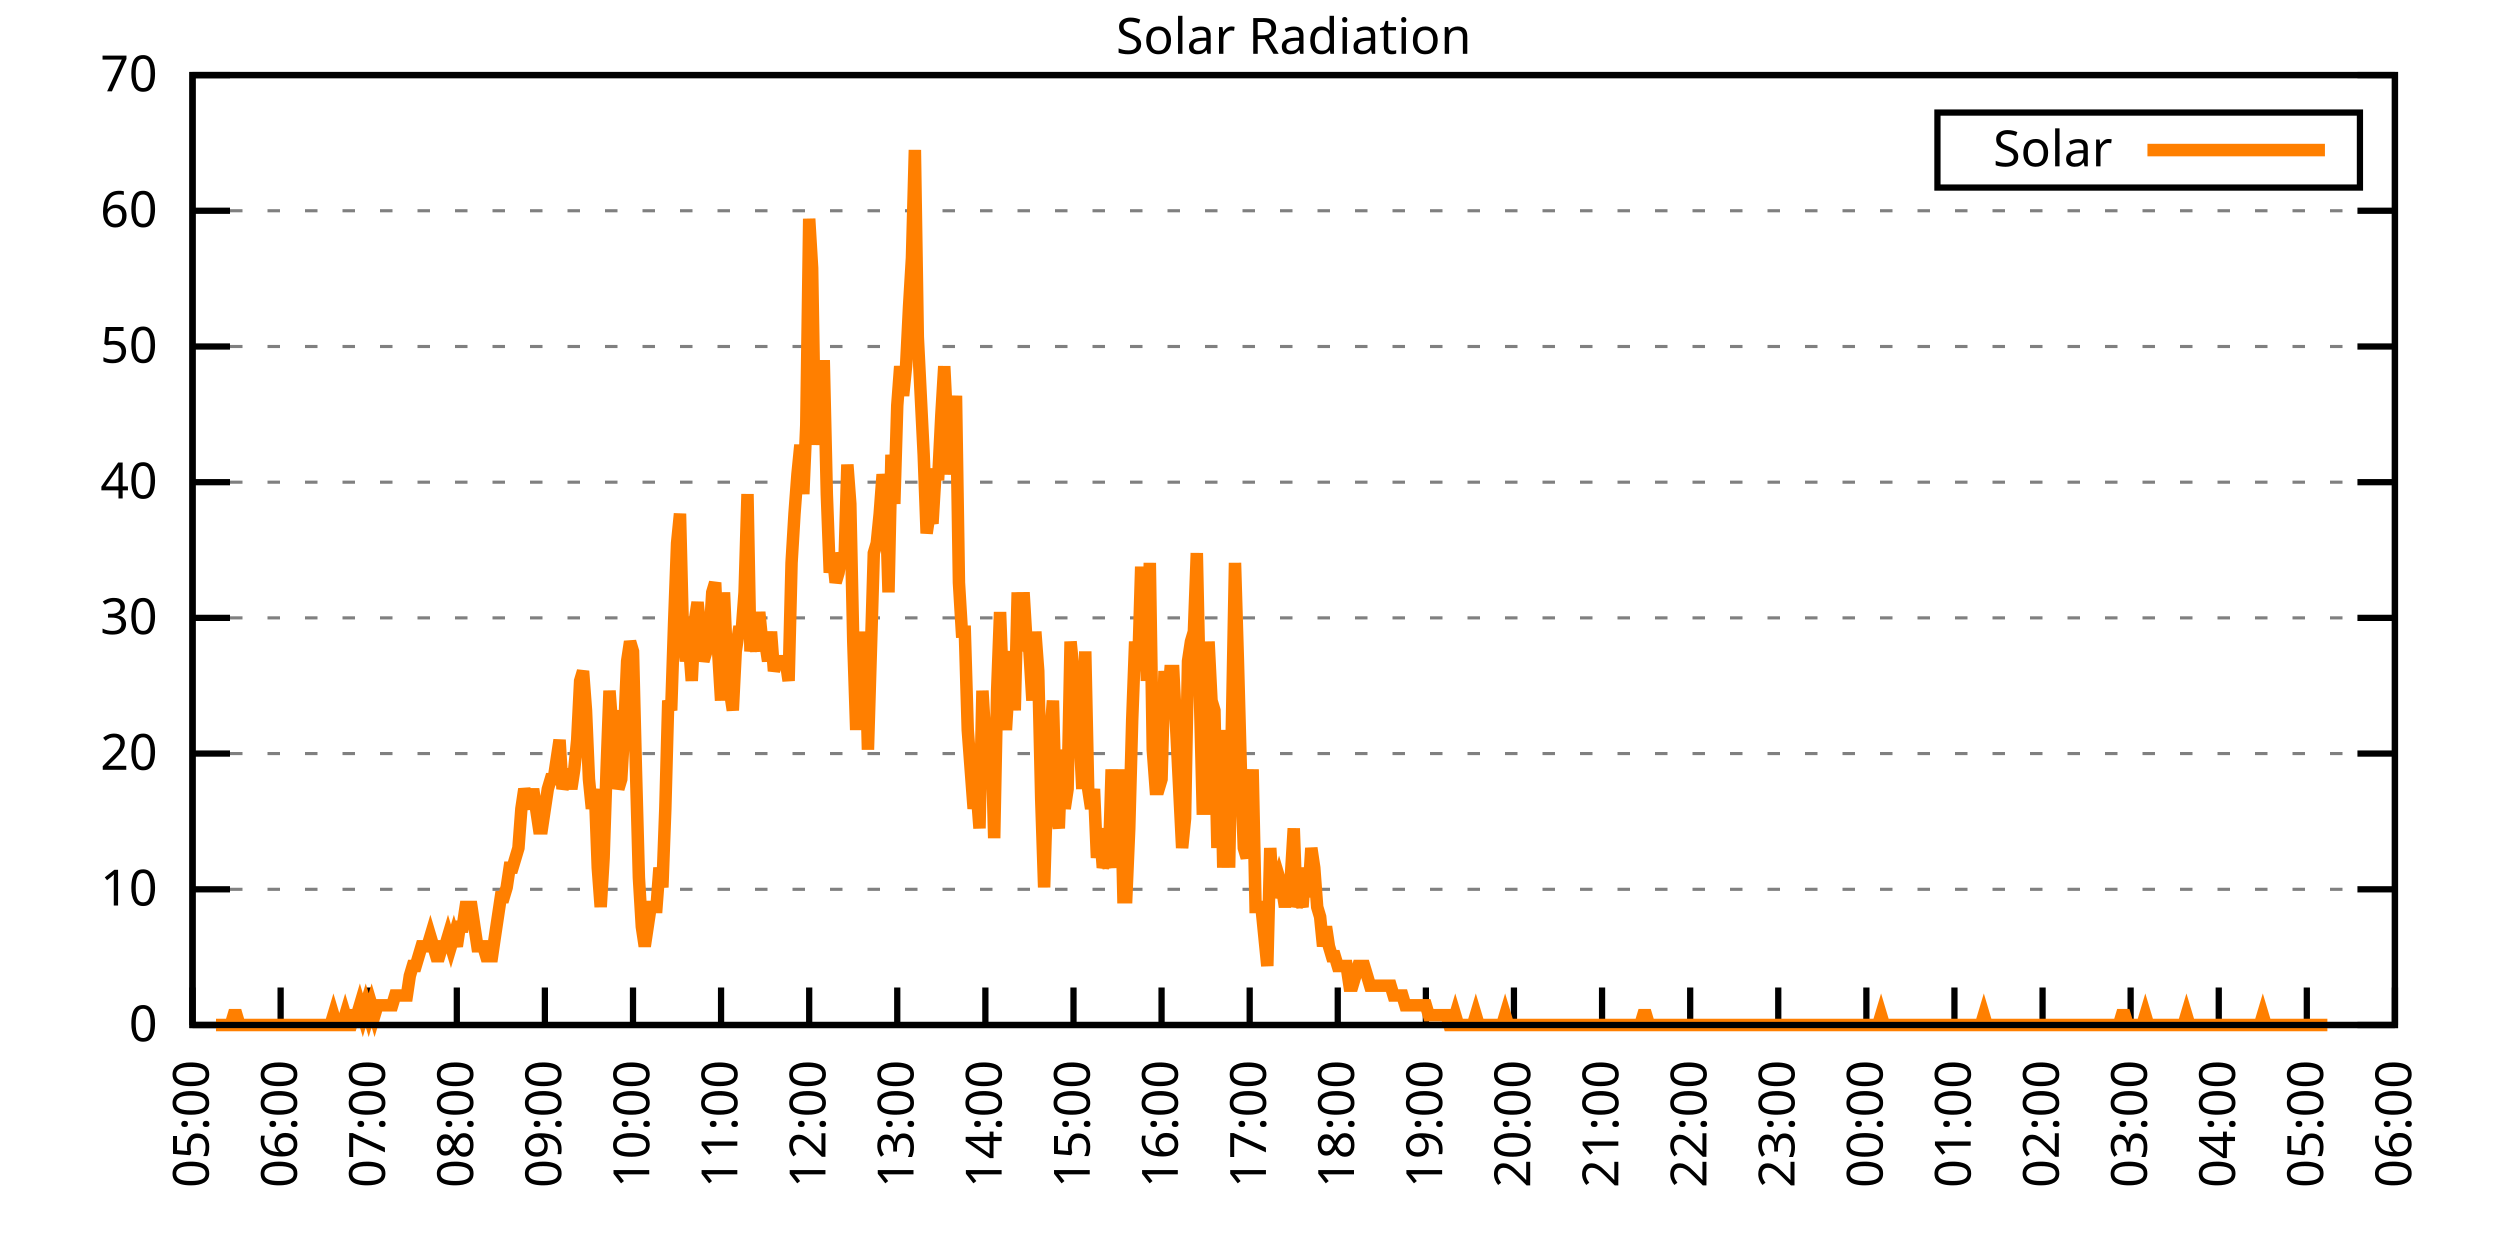
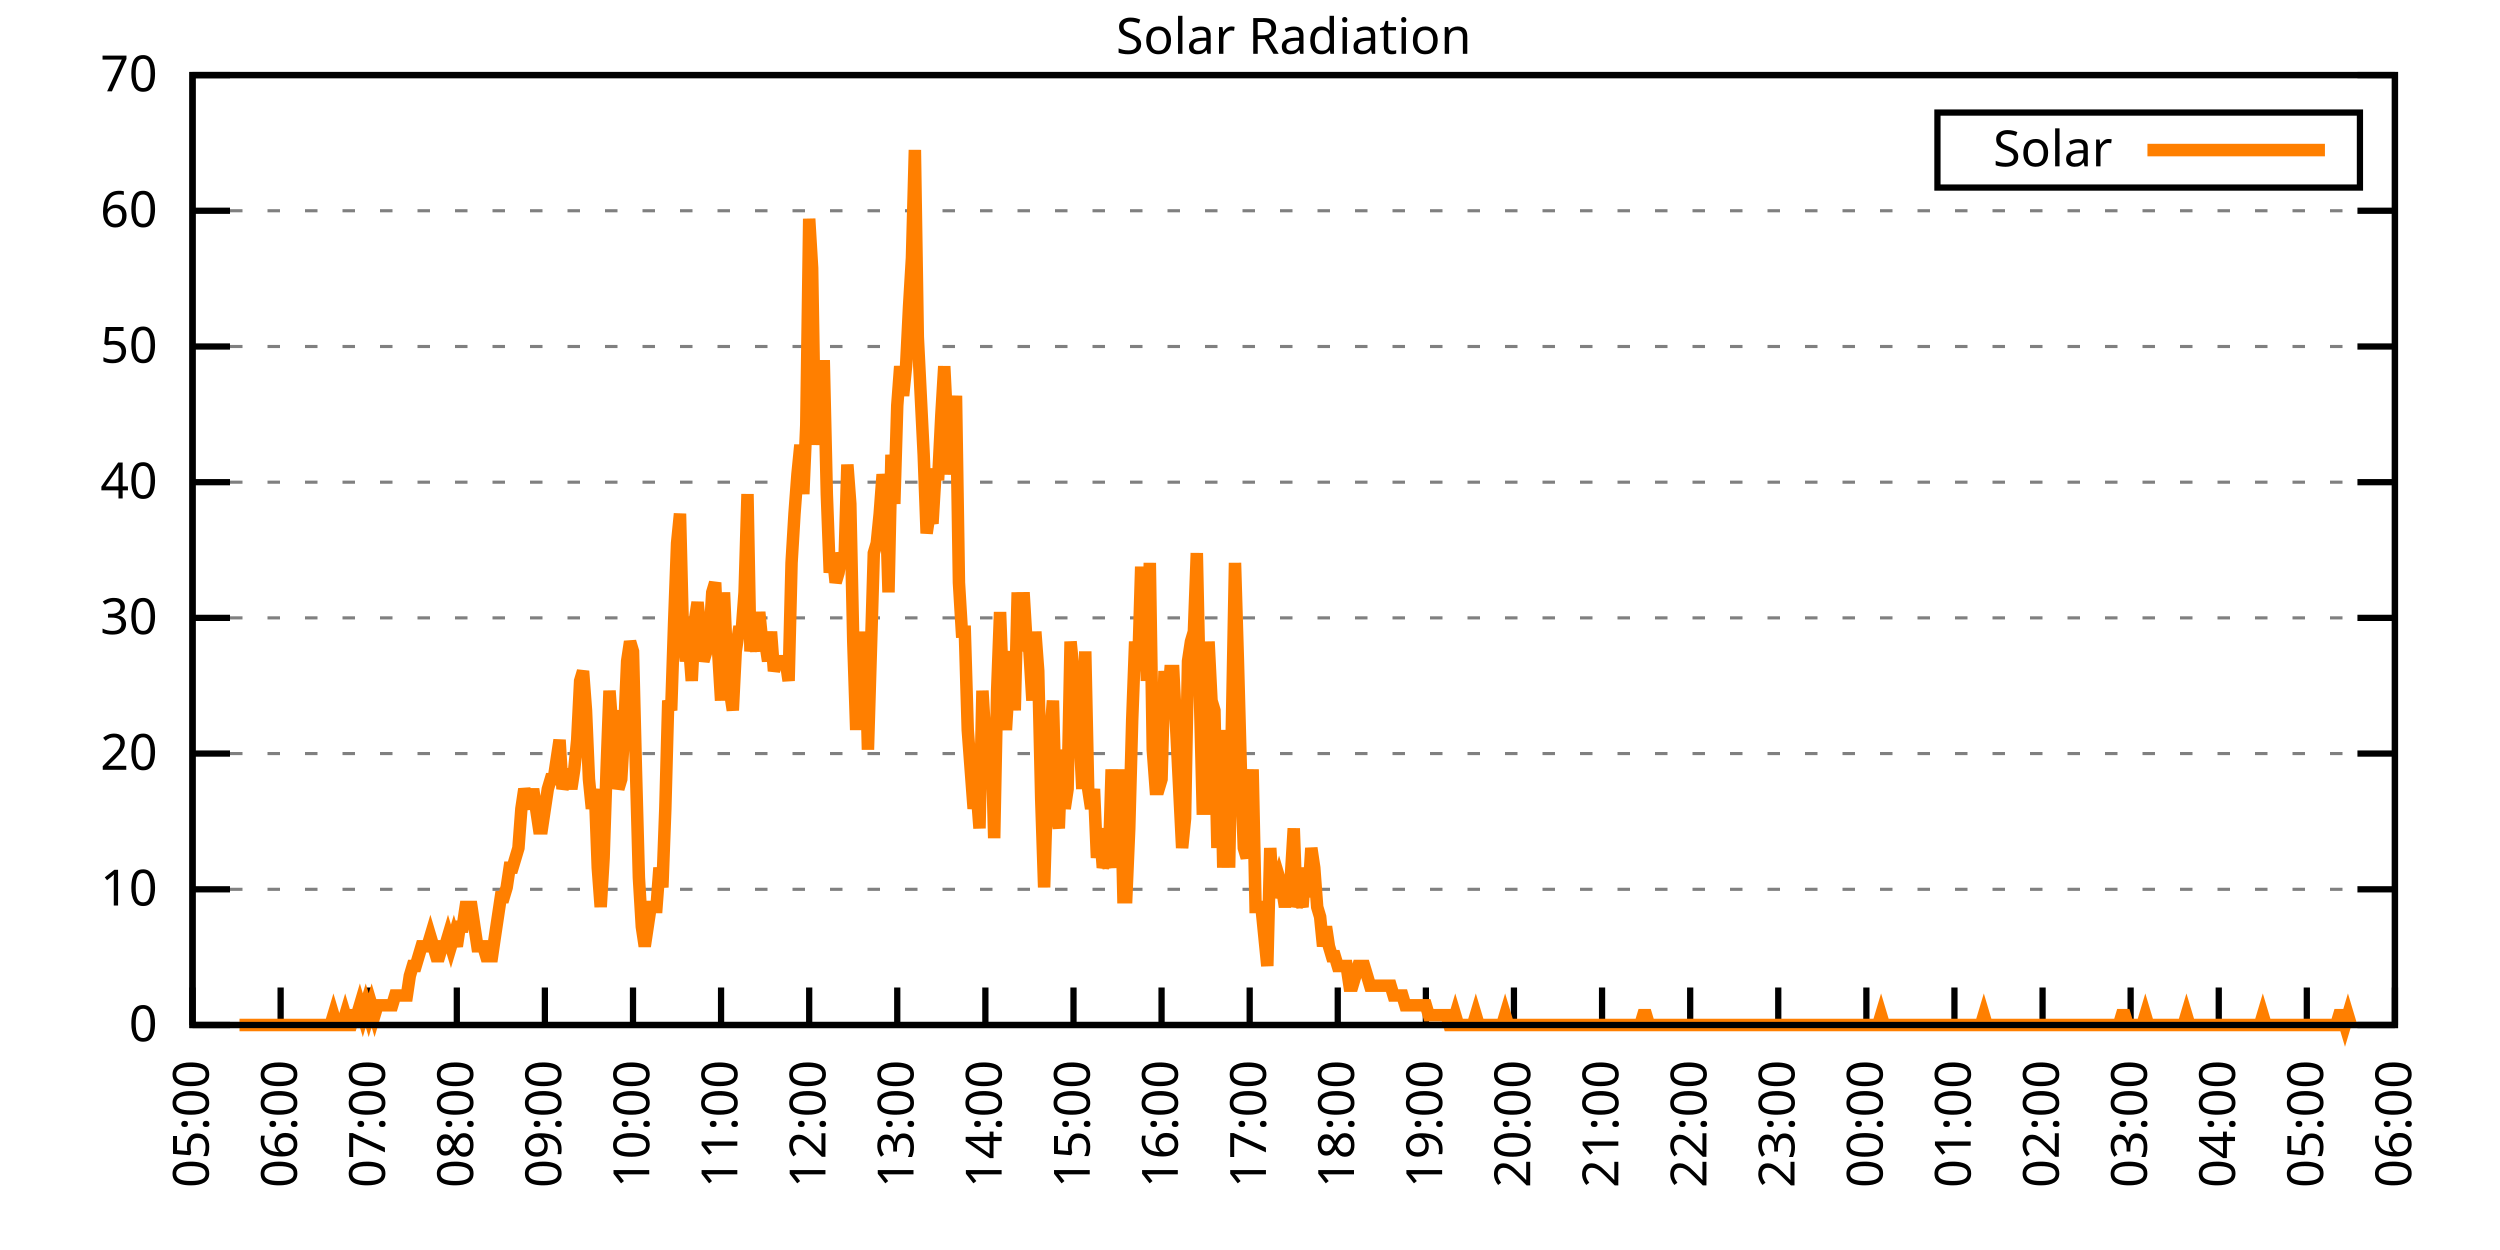
<svg xmlns="http://www.w3.org/2000/svg" xmlns:xlink="http://www.w3.org/1999/xlink" width="400" height="200" viewBox="0 0 400 200">
  <g id="gnuplot_canvas">
    <rect x="0" y="0" width="400" height="200" fill="none" />
    <defs>
      <circle id="gpDot" r="0.5" stroke-width="0.5" stroke="currentColor" />
      <path id="gpPt0" stroke-width="0.333" stroke="currentColor" d="M-1,0 h2 M0,-1 v2" />
      <path id="gpPt1" stroke-width="0.333" stroke="currentColor" d="M-1,-1 L1,1 M1,-1 L-1,1" />
      <path id="gpPt2" stroke-width="0.333" stroke="currentColor" d="M-1,0 L1,0 M0,-1 L0,1 M-1,-1 L1,1 M-1,1 L1,-1" />
      <rect id="gpPt3" stroke-width="0.333" stroke="currentColor" x="-1" y="-1" width="2" height="2" />
      <rect id="gpPt4" stroke-width="0.333" stroke="currentColor" fill="currentColor" x="-1" y="-1" width="2" height="2" />
      <circle id="gpPt5" stroke-width="0.333" stroke="currentColor" cx="0" cy="0" r="1" />
      <use xlink:href="#gpPt5" id="gpPt6" fill="currentColor" stroke="none" />
      <path id="gpPt7" stroke-width="0.333" stroke="currentColor" d="M0,-1.33 L-1.33,0.67 L1.33,0.67 z" />
      <use xlink:href="#gpPt7" id="gpPt8" fill="currentColor" stroke="none" />
      <use xlink:href="#gpPt7" id="gpPt9" stroke="currentColor" transform="rotate(180)" />
      <use xlink:href="#gpPt9" id="gpPt10" fill="currentColor" stroke="none" />
      <use xlink:href="#gpPt3" id="gpPt11" stroke="currentColor" transform="rotate(45)" />
      <use xlink:href="#gpPt11" id="gpPt12" fill="currentColor" stroke="none" />
      <path id="gpPt13" stroke-width="0.333" stroke="currentColor" d="M0,1.330 L1.265,0.411 L0.782,-1.067 L-0.782,-1.076 L-1.265,0.411 z" />
      <use xlink:href="#gpPt13" id="gpPt14" fill="currentColor" stroke="none" />
      <filter id="textbox" filterUnits="objectBoundingBox" x="0" y="0" height="1" width="1">
        <feFlood flood-color="white" flood-opacity="1" result="bgnd" />
        <feComposite in="SourceGraphic" in2="bgnd" operator="atop" />
      </filter>
      <filter id="greybox" filterUnits="objectBoundingBox" x="0" y="0" height="1" width="1">
        <feFlood flood-color="lightgrey" flood-opacity="1" result="grey" />
        <feComposite in="SourceGraphic" in2="grey" operator="atop" />
      </filter>
    </defs>
    <g fill="none" color="white" stroke="currentColor" stroke-width="1.00" stroke-linecap="butt" stroke-linejoin="miter">
</g>
    <g fill="none" color="black" stroke="currentColor" stroke-width="1.00" stroke-linecap="butt" stroke-linejoin="miter">
      <g stroke="none" shape-rendering="crispEdges">
        <polygon fill="rgb(255, 255, 255)" points="30.80,164.00 383.18,164.00 383.18,12.02 30.80,12.02 " />
      </g>
    </g>
    <g fill="none" color="black" stroke="currentColor" stroke-width="1.00" stroke-linecap="butt" stroke-linejoin="miter">
</g>
    <g fill="none" color="black" stroke="black" stroke-width="0.50" stroke-linecap="butt" stroke-linejoin="miter">
</g>
    <g fill="none" color="gray" stroke="currentColor" stroke-width="0.50" stroke-linecap="butt" stroke-linejoin="miter">
      <path stroke="gray" stroke-dasharray="2,4" class="gridline" d="M30.80,164.00 L383.19,164.00  " />
    </g>
    <g fill="none" color="gray" stroke="gray" stroke-width="1.00" stroke-linecap="butt" stroke-linejoin="miter">
</g>
    <g fill="none" color="black" stroke="currentColor" stroke-width="1.00" stroke-linecap="butt" stroke-linejoin="miter">
      <path stroke="black" d="M30.80,164.00 L36.80,164.00 M383.19,164.00 L377.19,164.00  " />
      <g transform="translate(25.20,166.60)" stroke="none" fill="black" font-family="Sans" font-size="8.00" text-anchor="end">
        <text>
          <tspan font-family="Sans"> 0</tspan>
        </text>
      </g>
    </g>
    <g fill="none" color="black" stroke="currentColor" stroke-width="1.00" stroke-linecap="butt" stroke-linejoin="miter">
</g>
    <g fill="none" color="black" stroke="black" stroke-width="0.50" stroke-linecap="butt" stroke-linejoin="miter">
</g>
    <g fill="none" color="gray" stroke="currentColor" stroke-width="0.50" stroke-linecap="butt" stroke-linejoin="miter">
      <path stroke="gray" stroke-dasharray="2,4" class="gridline" d="M30.80,142.29 L383.19,142.29  " />
    </g>
    <g fill="none" color="gray" stroke="gray" stroke-width="1.00" stroke-linecap="butt" stroke-linejoin="miter">
</g>
    <g fill="none" color="black" stroke="currentColor" stroke-width="1.00" stroke-linecap="butt" stroke-linejoin="miter">
      <path stroke="black" d="M30.80,142.29 L36.80,142.29 M383.19,142.29 L377.19,142.29  " />
      <g transform="translate(25.20,144.89)" stroke="none" fill="black" font-family="Sans" font-size="8.00" text-anchor="end">
        <text>
          <tspan font-family="Sans"> 10</tspan>
        </text>
      </g>
    </g>
    <g fill="none" color="black" stroke="currentColor" stroke-width="1.00" stroke-linecap="butt" stroke-linejoin="miter">
</g>
    <g fill="none" color="black" stroke="black" stroke-width="0.50" stroke-linecap="butt" stroke-linejoin="miter">
</g>
    <g fill="none" color="gray" stroke="currentColor" stroke-width="0.50" stroke-linecap="butt" stroke-linejoin="miter">
      <path stroke="gray" stroke-dasharray="2,4" class="gridline" d="M30.80,120.57 L383.19,120.57  " />
    </g>
    <g fill="none" color="gray" stroke="gray" stroke-width="1.00" stroke-linecap="butt" stroke-linejoin="miter">
</g>
    <g fill="none" color="black" stroke="currentColor" stroke-width="1.00" stroke-linecap="butt" stroke-linejoin="miter">
      <path stroke="black" d="M30.80,120.57 L36.80,120.57 M383.19,120.57 L377.19,120.57  " />
      <g transform="translate(25.20,123.17)" stroke="none" fill="black" font-family="Sans" font-size="8.00" text-anchor="end">
        <text>
          <tspan font-family="Sans"> 20</tspan>
        </text>
      </g>
    </g>
    <g fill="none" color="black" stroke="currentColor" stroke-width="1.00" stroke-linecap="butt" stroke-linejoin="miter">
</g>
    <g fill="none" color="black" stroke="black" stroke-width="0.50" stroke-linecap="butt" stroke-linejoin="miter">
</g>
    <g fill="none" color="gray" stroke="currentColor" stroke-width="0.50" stroke-linecap="butt" stroke-linejoin="miter">
      <path stroke="gray" stroke-dasharray="2,4" class="gridline" d="M30.80,98.86 L383.19,98.86  " />
    </g>
    <g fill="none" color="gray" stroke="gray" stroke-width="1.00" stroke-linecap="butt" stroke-linejoin="miter">
</g>
    <g fill="none" color="black" stroke="currentColor" stroke-width="1.00" stroke-linecap="butt" stroke-linejoin="miter">
      <path stroke="black" d="M30.80,98.86 L36.80,98.86 M383.19,98.86 L377.19,98.86  " />
      <g transform="translate(25.20,101.46)" stroke="none" fill="black" font-family="Sans" font-size="8.00" text-anchor="end">
        <text>
          <tspan font-family="Sans"> 30</tspan>
        </text>
      </g>
    </g>
    <g fill="none" color="black" stroke="currentColor" stroke-width="1.00" stroke-linecap="butt" stroke-linejoin="miter">
</g>
    <g fill="none" color="black" stroke="black" stroke-width="0.50" stroke-linecap="butt" stroke-linejoin="miter">
</g>
    <g fill="none" color="gray" stroke="currentColor" stroke-width="0.50" stroke-linecap="butt" stroke-linejoin="miter">
      <path stroke="gray" stroke-dasharray="2,4" class="gridline" d="M30.80,77.15 L383.19,77.15  " />
    </g>
    <g fill="none" color="gray" stroke="gray" stroke-width="1.00" stroke-linecap="butt" stroke-linejoin="miter">
</g>
    <g fill="none" color="black" stroke="currentColor" stroke-width="1.00" stroke-linecap="butt" stroke-linejoin="miter">
      <path stroke="black" d="M30.80,77.15 L36.80,77.15 M383.19,77.15 L377.19,77.15  " />
      <g transform="translate(25.20,79.75)" stroke="none" fill="black" font-family="Sans" font-size="8.00" text-anchor="end">
        <text>
          <tspan font-family="Sans"> 40</tspan>
        </text>
      </g>
    </g>
    <g fill="none" color="black" stroke="currentColor" stroke-width="1.00" stroke-linecap="butt" stroke-linejoin="miter">
</g>
    <g fill="none" color="black" stroke="black" stroke-width="0.50" stroke-linecap="butt" stroke-linejoin="miter">
</g>
    <g fill="none" color="gray" stroke="currentColor" stroke-width="0.50" stroke-linecap="butt" stroke-linejoin="miter">
      <path stroke="gray" stroke-dasharray="2,4" class="gridline" d="M30.80,55.44 L383.19,55.44  " />
    </g>
    <g fill="none" color="gray" stroke="gray" stroke-width="1.00" stroke-linecap="butt" stroke-linejoin="miter">
</g>
    <g fill="none" color="black" stroke="currentColor" stroke-width="1.00" stroke-linecap="butt" stroke-linejoin="miter">
      <path stroke="black" d="M30.80,55.44 L36.80,55.44 M383.19,55.44 L377.19,55.44  " />
      <g transform="translate(25.20,58.04)" stroke="none" fill="black" font-family="Sans" font-size="8.00" text-anchor="end">
        <text>
          <tspan font-family="Sans"> 50</tspan>
        </text>
      </g>
    </g>
    <g fill="none" color="black" stroke="currentColor" stroke-width="1.00" stroke-linecap="butt" stroke-linejoin="miter">
</g>
    <g fill="none" color="black" stroke="black" stroke-width="0.50" stroke-linecap="butt" stroke-linejoin="miter">
</g>
    <g fill="none" color="gray" stroke="currentColor" stroke-width="0.50" stroke-linecap="butt" stroke-linejoin="miter">
      <path stroke="gray" stroke-dasharray="2,4" class="gridline" d="M30.80,33.72 L383.19,33.72  " />
    </g>
    <g fill="none" color="gray" stroke="gray" stroke-width="1.00" stroke-linecap="butt" stroke-linejoin="miter">
</g>
    <g fill="none" color="black" stroke="currentColor" stroke-width="1.00" stroke-linecap="butt" stroke-linejoin="miter">
      <path stroke="black" d="M30.80,33.72 L36.80,33.72 M383.19,33.72 L377.19,33.72  " />
      <g transform="translate(25.20,36.32)" stroke="none" fill="black" font-family="Sans" font-size="8.00" text-anchor="end">
        <text>
          <tspan font-family="Sans"> 60</tspan>
        </text>
      </g>
    </g>
    <g fill="none" color="black" stroke="currentColor" stroke-width="1.00" stroke-linecap="butt" stroke-linejoin="miter">
</g>
    <g fill="none" color="black" stroke="black" stroke-width="0.50" stroke-linecap="butt" stroke-linejoin="miter">
</g>
    <g fill="none" color="gray" stroke="currentColor" stroke-width="0.50" stroke-linecap="butt" stroke-linejoin="miter">
      <path stroke="gray" stroke-dasharray="2,4" class="gridline" d="M30.80,12.01 L383.19,12.01  " />
    </g>
    <g fill="none" color="gray" stroke="gray" stroke-width="1.00" stroke-linecap="butt" stroke-linejoin="miter">
</g>
    <g fill="none" color="black" stroke="currentColor" stroke-width="1.00" stroke-linecap="butt" stroke-linejoin="miter">
      <path stroke="black" d="M30.80,12.01 L36.80,12.01 M383.19,12.01 L377.19,12.01  " />
      <g transform="translate(25.20,14.61)" stroke="none" fill="black" font-family="Sans" font-size="8.00" text-anchor="end">
        <text>
          <tspan font-family="Sans"> 70</tspan>
        </text>
      </g>
    </g>
    <g fill="none" color="black" stroke="currentColor" stroke-width="1.00" stroke-linecap="butt" stroke-linejoin="miter">
      <path stroke="black" d="M30.80,164.00 L30.80,158.00  " />
      <g transform="translate(33.40,169.60) rotate(270.00)" stroke="none" fill="black" font-family="Sans" font-size="8.00" text-anchor="end">
        <text>
          <tspan font-family="Sans">05:00</tspan>
        </text>
      </g>
    </g>
    <g fill="none" color="black" stroke="currentColor" stroke-width="1.00" stroke-linecap="butt" stroke-linejoin="miter">
      <path stroke="black" d="M44.90,164.00 L44.90,158.00  " />
      <g transform="translate(47.50,169.60) rotate(270.00)" stroke="none" fill="black" font-family="Sans" font-size="8.00" text-anchor="end">
        <text>
          <tspan font-family="Sans">06:00</tspan>
        </text>
      </g>
    </g>
    <g fill="none" color="black" stroke="currentColor" stroke-width="1.00" stroke-linecap="butt" stroke-linejoin="miter">
      <path stroke="black" d="M58.99,164.00 L58.99,158.00  " />
      <g transform="translate(61.59,169.60) rotate(270.00)" stroke="none" fill="black" font-family="Sans" font-size="8.00" text-anchor="end">
        <text>
          <tspan font-family="Sans">07:00</tspan>
        </text>
      </g>
    </g>
    <g fill="none" color="black" stroke="currentColor" stroke-width="1.00" stroke-linecap="butt" stroke-linejoin="miter">
      <path stroke="black" d="M73.09,164.00 L73.09,158.00  " />
      <g transform="translate(75.69,169.60) rotate(270.00)" stroke="none" fill="black" font-family="Sans" font-size="8.00" text-anchor="end">
        <text>
          <tspan font-family="Sans">08:00</tspan>
        </text>
      </g>
    </g>
    <g fill="none" color="black" stroke="currentColor" stroke-width="1.00" stroke-linecap="butt" stroke-linejoin="miter">
      <path stroke="black" d="M87.18,164.00 L87.18,158.00  " />
      <g transform="translate(89.78,169.60) rotate(270.00)" stroke="none" fill="black" font-family="Sans" font-size="8.00" text-anchor="end">
        <text>
          <tspan font-family="Sans">09:00</tspan>
        </text>
      </g>
    </g>
    <g fill="none" color="black" stroke="currentColor" stroke-width="1.00" stroke-linecap="butt" stroke-linejoin="miter">
      <path stroke="black" d="M101.28,164.00 L101.28,158.00  " />
      <g transform="translate(103.88,169.60) rotate(270.00)" stroke="none" fill="black" font-family="Sans" font-size="8.00" text-anchor="end">
        <text>
          <tspan font-family="Sans">10:00</tspan>
        </text>
      </g>
    </g>
    <g fill="none" color="black" stroke="currentColor" stroke-width="1.00" stroke-linecap="butt" stroke-linejoin="miter">
      <path stroke="black" d="M115.37,164.00 L115.37,158.00  " />
      <g transform="translate(117.97,169.60) rotate(270.00)" stroke="none" fill="black" font-family="Sans" font-size="8.00" text-anchor="end">
        <text>
          <tspan font-family="Sans">11:00</tspan>
        </text>
      </g>
    </g>
    <g fill="none" color="black" stroke="currentColor" stroke-width="1.00" stroke-linecap="butt" stroke-linejoin="miter">
      <path stroke="black" d="M129.47,164.00 L129.47,158.00  " />
      <g transform="translate(132.07,169.60) rotate(270.00)" stroke="none" fill="black" font-family="Sans" font-size="8.00" text-anchor="end">
        <text>
          <tspan font-family="Sans">12:00</tspan>
        </text>
      </g>
    </g>
    <g fill="none" color="black" stroke="currentColor" stroke-width="1.00" stroke-linecap="butt" stroke-linejoin="miter">
      <path stroke="black" d="M143.56,164.00 L143.56,158.00  " />
      <g transform="translate(146.16,169.60) rotate(270.00)" stroke="none" fill="black" font-family="Sans" font-size="8.00" text-anchor="end">
        <text>
          <tspan font-family="Sans">13:00</tspan>
        </text>
      </g>
    </g>
    <g fill="none" color="black" stroke="currentColor" stroke-width="1.00" stroke-linecap="butt" stroke-linejoin="miter">
      <path stroke="black" d="M157.66,164.00 L157.66,158.00  " />
      <g transform="translate(160.26,169.60) rotate(270.00)" stroke="none" fill="black" font-family="Sans" font-size="8.00" text-anchor="end">
        <text>
          <tspan font-family="Sans">14:00</tspan>
        </text>
      </g>
    </g>
    <g fill="none" color="black" stroke="currentColor" stroke-width="1.00" stroke-linecap="butt" stroke-linejoin="miter">
      <path stroke="black" d="M171.76,164.00 L171.76,158.00  " />
      <g transform="translate(174.36,169.60) rotate(270.00)" stroke="none" fill="black" font-family="Sans" font-size="8.00" text-anchor="end">
        <text>
          <tspan font-family="Sans">15:00</tspan>
        </text>
      </g>
    </g>
    <g fill="none" color="black" stroke="currentColor" stroke-width="1.00" stroke-linecap="butt" stroke-linejoin="miter">
      <path stroke="black" d="M185.85,164.00 L185.85,158.00  " />
      <g transform="translate(188.45,169.60) rotate(270.00)" stroke="none" fill="black" font-family="Sans" font-size="8.00" text-anchor="end">
        <text>
          <tspan font-family="Sans">16:00</tspan>
        </text>
      </g>
    </g>
    <g fill="none" color="black" stroke="currentColor" stroke-width="1.00" stroke-linecap="butt" stroke-linejoin="miter">
      <path stroke="black" d="M199.95,164.00 L199.95,158.00  " />
      <g transform="translate(202.55,169.60) rotate(270.00)" stroke="none" fill="black" font-family="Sans" font-size="8.00" text-anchor="end">
        <text>
          <tspan font-family="Sans">17:00</tspan>
        </text>
      </g>
    </g>
    <g fill="none" color="black" stroke="currentColor" stroke-width="1.00" stroke-linecap="butt" stroke-linejoin="miter">
      <path stroke="black" d="M214.04,164.00 L214.04,158.00  " />
      <g transform="translate(216.64,169.60) rotate(270.00)" stroke="none" fill="black" font-family="Sans" font-size="8.00" text-anchor="end">
        <text>
          <tspan font-family="Sans">18:00</tspan>
        </text>
      </g>
    </g>
    <g fill="none" color="black" stroke="currentColor" stroke-width="1.00" stroke-linecap="butt" stroke-linejoin="miter">
      <path stroke="black" d="M228.14,164.00 L228.14,158.00  " />
      <g transform="translate(230.74,169.60) rotate(270.00)" stroke="none" fill="black" font-family="Sans" font-size="8.00" text-anchor="end">
        <text>
          <tspan font-family="Sans">19:00</tspan>
        </text>
      </g>
    </g>
    <g fill="none" color="black" stroke="currentColor" stroke-width="1.00" stroke-linecap="butt" stroke-linejoin="miter">
      <path stroke="black" d="M242.23,164.00 L242.23,158.00  " />
      <g transform="translate(244.83,169.60) rotate(270.00)" stroke="none" fill="black" font-family="Sans" font-size="8.00" text-anchor="end">
        <text>
          <tspan font-family="Sans">20:00</tspan>
        </text>
      </g>
    </g>
    <g fill="none" color="black" stroke="currentColor" stroke-width="1.00" stroke-linecap="butt" stroke-linejoin="miter">
      <path stroke="black" d="M256.33,164.00 L256.33,158.00  " />
      <g transform="translate(258.93,169.60) rotate(270.00)" stroke="none" fill="black" font-family="Sans" font-size="8.00" text-anchor="end">
        <text>
          <tspan font-family="Sans">21:00</tspan>
        </text>
      </g>
    </g>
    <g fill="none" color="black" stroke="currentColor" stroke-width="1.00" stroke-linecap="butt" stroke-linejoin="miter">
      <path stroke="black" d="M270.43,164.00 L270.43,158.00  " />
      <g transform="translate(273.03,169.60) rotate(270.00)" stroke="none" fill="black" font-family="Sans" font-size="8.00" text-anchor="end">
        <text>
          <tspan font-family="Sans">22:00</tspan>
        </text>
      </g>
    </g>
    <g fill="none" color="black" stroke="currentColor" stroke-width="1.00" stroke-linecap="butt" stroke-linejoin="miter">
      <path stroke="black" d="M284.52,164.00 L284.52,158.00  " />
      <g transform="translate(287.12,169.60) rotate(270.00)" stroke="none" fill="black" font-family="Sans" font-size="8.00" text-anchor="end">
        <text>
          <tspan font-family="Sans">23:00</tspan>
        </text>
      </g>
    </g>
    <g fill="none" color="black" stroke="currentColor" stroke-width="1.00" stroke-linecap="butt" stroke-linejoin="miter">
      <path stroke="black" d="M298.62,164.00 L298.62,158.00  " />
      <g transform="translate(301.22,169.60) rotate(270.00)" stroke="none" fill="black" font-family="Sans" font-size="8.00" text-anchor="end">
        <text>
          <tspan font-family="Sans">00:00</tspan>
        </text>
      </g>
    </g>
    <g fill="none" color="black" stroke="currentColor" stroke-width="1.00" stroke-linecap="butt" stroke-linejoin="miter">
      <path stroke="black" d="M312.71,164.00 L312.71,158.00  " />
      <g transform="translate(315.31,169.60) rotate(270.00)" stroke="none" fill="black" font-family="Sans" font-size="8.00" text-anchor="end">
        <text>
          <tspan font-family="Sans">01:00</tspan>
        </text>
      </g>
    </g>
    <g fill="none" color="black" stroke="currentColor" stroke-width="1.00" stroke-linecap="butt" stroke-linejoin="miter">
      <path stroke="black" d="M326.81,164.00 L326.81,158.00  " />
      <g transform="translate(329.41,169.60) rotate(270.00)" stroke="none" fill="black" font-family="Sans" font-size="8.00" text-anchor="end">
        <text>
          <tspan font-family="Sans">02:00</tspan>
        </text>
      </g>
    </g>
    <g fill="none" color="black" stroke="currentColor" stroke-width="1.00" stroke-linecap="butt" stroke-linejoin="miter">
      <path stroke="black" d="M340.90,164.00 L340.90,158.00  " />
      <g transform="translate(343.50,169.60) rotate(270.00)" stroke="none" fill="black" font-family="Sans" font-size="8.00" text-anchor="end">
        <text>
          <tspan font-family="Sans">03:00</tspan>
        </text>
      </g>
    </g>
    <g fill="none" color="black" stroke="currentColor" stroke-width="1.00" stroke-linecap="butt" stroke-linejoin="miter">
      <path stroke="black" d="M355.00,164.00 L355.00,158.00  " />
      <g transform="translate(357.60,169.60) rotate(270.00)" stroke="none" fill="black" font-family="Sans" font-size="8.00" text-anchor="end">
        <text>
          <tspan font-family="Sans">04:00</tspan>
        </text>
      </g>
    </g>
    <g fill="none" color="black" stroke="currentColor" stroke-width="1.00" stroke-linecap="butt" stroke-linejoin="miter">
      <path stroke="black" d="M369.09,164.00 L369.09,158.00  " />
      <g transform="translate(371.69,169.60) rotate(270.00)" stroke="none" fill="black" font-family="Sans" font-size="8.00" text-anchor="end">
        <text>
          <tspan font-family="Sans">05:00</tspan>
        </text>
      </g>
    </g>
    <g fill="none" color="black" stroke="currentColor" stroke-width="1.00" stroke-linecap="butt" stroke-linejoin="miter">
      <path stroke="black" d="M383.19,164.00 L383.19,158.00  " />
      <g transform="translate(385.79,169.60) rotate(270.00)" stroke="none" fill="black" font-family="Sans" font-size="8.00" text-anchor="end">
        <text>
          <tspan font-family="Sans">06:00</tspan>
        </text>
      </g>
    </g>
    <g fill="none" color="black" stroke="currentColor" stroke-width="1.00" stroke-linecap="butt" stroke-linejoin="miter">
</g>
    <g fill="none" color="black" stroke="currentColor" stroke-width="1.00" stroke-linecap="butt" stroke-linejoin="miter">
      <path stroke="black" d="M30.80,12.01 L30.80,164.00 L383.19,164.00 L383.19,12.01 L30.80,12.01 Z  " />
    </g>
    <g fill="none" color="black" stroke="currentColor" stroke-width="1.00" stroke-linecap="butt" stroke-linejoin="miter">
</g>
    <g fill="none" color="black" stroke="currentColor" stroke-width="1.00" stroke-linecap="butt" stroke-linejoin="miter">
      <path stroke="black" d="M309.99,30.01 L309.99,18.01 L377.59,18.01 L377.59,30.01 L309.99,30.01 Z  " />
    </g>
    <g id="Solar_Radiation_plot_1">
      <g fill="none" color="white" stroke="black" stroke-width="2.00" stroke-linecap="butt" stroke-linejoin="miter">
</g>
      <g fill="none" color="black" stroke="currentColor" stroke-width="2.00" stroke-linecap="butt" stroke-linejoin="miter">
        <g transform="translate(337.99,26.61)" stroke="none" fill="black" font-family="Sans" font-size="8.00" text-anchor="end">
          <text>
            <tspan font-family="Sans">Solar</tspan>
          </text>
        </g>
      </g>
      <g fill="none" color="black" stroke="currentColor" stroke-width="2.00" stroke-linecap="butt" stroke-linejoin="miter">
-         <path stroke="rgb(255, 127,   0)" d="M343.59,24.01 L371.99,24.01 M34.56,164.00 L35.03,164.00 L35.50,164.00 L35.97,164.00 L36.44,164.00 L36.91,164.00   L37.38,162.43 L37.85,162.43 L38.32,164.00 L38.79,164.00 L39.26,164.00 L39.73,164.00 L40.20,164.00 L40.67,164.00   L41.14,164.00 L41.61,164.00 L42.08,164.00 L42.55,164.00 L43.02,164.00 L43.49,164.00 L43.96,164.00 L44.43,164.00   L44.90,164.00 L45.37,164.00 L45.84,164.00 L46.31,164.00 L46.78,164.00 L47.24,164.00 L47.71,164.00 L48.18,164.00   L48.65,164.00 L49.12,164.00 L49.59,164.00 L50.06,164.00 L50.53,164.00 L51.00,164.00 L51.47,164.00 L51.94,164.00   L52.41,164.00 L52.88,164.00 L53.35,162.43 L53.82,164.00 L54.29,164.00 L54.76,164.00 L55.23,162.43 L55.70,164.00   L56.17,164.00 L56.64,162.43 L57.11,162.43 L57.58,160.85 L58.05,162.43 L58.52,160.85 L58.99,162.43 L59.46,160.85   L59.93,162.43 L60.40,160.85 L60.87,160.85 L61.34,160.85 L61.81,160.85 L62.28,160.85 L62.75,160.85 L63.22,159.28   L63.69,159.28 L64.16,159.28 L64.63,159.28 L65.10,159.28 L65.57,156.13 L66.04,154.56 L66.51,154.56 L66.98,152.99   L67.45,151.41 L67.92,151.41 L68.39,151.41 L68.86,149.84 L69.33,151.41 L69.80,152.99 L70.27,152.99 L70.74,151.41   L71.21,151.41 L71.68,149.84 L72.15,151.41 L72.62,149.84 L73.09,151.41 L73.56,148.27 L74.03,148.27 L74.50,145.12   L74.97,145.12 L75.44,145.12 L75.91,148.27 L76.38,151.41 L76.85,151.41 L77.32,151.41 L77.79,152.99 L78.26,152.99   L78.73,152.99 L79.19,149.84 L79.66,146.70 L80.13,143.55 L80.60,143.55 L81.07,141.98 L81.54,138.83 L82.01,138.83   L82.48,137.26 L82.95,135.68 L83.42,129.39 L83.89,126.24 L84.36,127.82 L84.83,129.39 L85.30,126.24 L85.77,129.39   L86.24,132.54 L86.71,132.54 L87.18,129.39 L87.65,126.24 L88.12,124.67 L88.59,124.67 L89.06,121.52 L89.53,118.38   L90.00,126.24 L90.47,124.67 L90.94,123.10 L91.41,126.24 L91.88,123.10 L92.35,118.38 L92.82,108.94 L93.29,107.37   L93.76,113.66 L94.23,124.67 L94.70,129.39 L95.17,126.24 L95.64,138.83 L96.11,145.12 L96.58,137.26 L97.05,123.10   L97.52,110.51 L97.99,116.80 L98.46,113.66 L98.93,126.24 L99.40,124.67 L99.87,116.80 L100.34,105.79 L100.81,102.65   L101.28,104.22 L101.75,123.10 L102.22,140.40 L102.69,148.27 L103.16,151.41 L103.63,148.27 L104.10,145.12 L104.57,145.12   L105.04,145.12 L105.51,138.83 L105.98,141.98 L106.45,129.39 L106.92,112.09 L107.39,113.66 L107.86,99.50 L108.33,86.91   L108.80,82.19 L109.27,101.07 L109.74,105.79 L110.21,102.65 L110.68,108.94 L111.14,99.50 L111.61,96.35 L112.08,101.07   L112.55,105.79 L113.02,104.22 L113.49,102.65 L113.96,94.78 L114.43,93.21 L114.90,104.22 L115.37,112.09 L115.84,94.78   L116.31,105.79 L116.78,110.51 L117.25,113.66 L117.72,104.22 L118.19,101.07 L118.66,101.07 L119.13,94.78 L119.60,79.05   L120.07,104.22 L120.54,101.07 L121.01,104.22 L121.48,97.93 L121.95,102.65 L122.42,102.65 L122.89,105.79 L123.36,101.07   L123.83,107.37 L124.30,105.79 L124.77,105.79 L125.24,105.79 L125.71,105.79 L126.18,108.94 L126.65,90.06 L127.12,82.19   L127.59,75.90 L128.06,71.18 L128.53,79.05 L129.00,68.04 L129.47,35.00 L129.94,42.87 L130.41,71.18 L130.88,61.74   L131.35,58.60 L131.82,58.60 L132.29,79.05 L132.76,91.63 L133.23,88.49 L133.70,93.21 L134.17,91.63 L134.64,88.49   L135.11,90.06 L135.58,74.33 L136.05,80.62 L136.52,102.65 L136.99,116.80 L137.46,101.07 L137.93,110.51 L138.40,101.07   L138.87,119.95 L139.34,104.22 L139.81,88.49 L140.28,86.91 L140.75,82.19 L141.22,75.90 L141.69,79.05 L142.16,94.78   L142.63,72.76 L143.09,80.62 L143.56,64.89 L144.03,58.60 L144.50,63.32 L144.97,58.60 L145.44,49.16 L145.91,41.29   L146.38,23.99 L146.85,53.88 L147.32,63.32 L147.79,72.76 L148.26,85.34 L148.73,82.19 L149.20,83.77 L149.67,75.90   L150.14,75.90 L150.61,66.46 L151.08,58.60 L151.55,68.04 L152.02,75.90 L152.49,71.18 L152.96,63.32 L153.43,93.21   L153.90,101.07 L154.37,101.07 L154.84,116.80 L155.31,123.10 L155.78,129.39 L156.25,126.24 L156.72,132.54 L157.19,110.51   L157.66,118.38 L158.13,126.24 L158.60,116.80 L159.07,134.11 L159.54,110.51 L160.01,97.93 L160.48,110.51 L160.95,116.80   L161.42,108.94 L161.89,104.22 L162.36,113.66 L162.83,94.78 L163.30,104.22 L163.77,94.78 L164.24,102.65 L164.71,104.22   L165.18,112.09 L165.65,101.07 L166.12,107.37 L166.59,127.82 L167.06,141.98 L167.53,126.24 L168.00,118.38 L168.47,112.09   L168.94,129.39 L169.41,132.54 L169.88,119.95 L170.35,129.39 L170.82,126.24 L171.29,102.65 L171.76,107.37 L172.23,108.94   L172.70,116.80 L173.17,126.24 L173.64,104.22 L174.11,126.24 L174.58,129.39 L175.04,126.24 L175.51,137.26 L175.98,132.54   L176.45,138.83 L176.92,137.26 L177.39,138.83 L177.86,123.10 L178.33,134.11 L178.80,138.83 L179.27,123.10 L179.74,143.55   L180.21,143.55 L180.68,132.54 L181.15,115.23 L181.62,102.65 L182.09,107.37 L182.56,91.63 L183.03,91.63 L183.50,108.94   L183.97,90.06 L184.44,119.95 L184.91,126.24 L185.38,126.24 L185.85,124.67 L186.32,107.37 L186.79,113.66 L187.26,107.37   L187.73,107.37 L188.20,116.80 L188.67,126.24 L189.14,135.68 L189.61,130.96 L190.08,105.79 L190.55,102.65 L191.02,101.07   L191.49,88.49 L191.96,110.51 L192.43,129.39 L192.90,129.39 L193.37,102.65 L193.84,112.09 L194.31,113.66 L194.78,135.68   L195.25,116.80 L195.72,138.83 L196.19,121.52 L196.66,138.83 L197.60,90.06 L198.07,105.79 L198.54,123.10 L199.01,135.68   L199.48,137.26 L199.95,132.54 L200.42,123.10 L200.89,145.12 L201.36,145.12 L201.83,145.12 L202.30,149.84 L202.77,154.56   L203.24,135.68 L203.71,143.55 L204.18,141.98 L204.65,140.40 L205.12,141.98 L205.59,145.12 L206.06,141.98 L206.53,140.40   L207.00,132.54 L207.46,145.12 L207.93,143.55 L208.40,145.12 L208.87,138.83 L209.34,143.55 L209.81,135.68 L210.28,138.83   L210.75,145.12 L211.22,146.70 L211.69,151.41 L212.16,148.27 L212.63,151.41 L213.10,152.99 L213.57,152.99 L214.04,154.56   L214.51,154.56 L214.98,154.56 L215.45,154.56 L215.92,157.71 L216.39,157.71 L216.86,156.13 L217.33,154.56 L217.80,154.56   L218.27,154.56 L218.74,156.13 L219.21,157.71 L219.68,157.71 L220.15,157.71 L220.62,157.71 L221.09,157.71 L221.56,157.71   L222.03,157.71 L222.50,157.71 L222.97,159.28 L223.44,159.28 L223.91,159.28 L224.38,159.28 L224.85,160.85 L225.32,160.85   L225.79,160.85 L226.26,160.85 L226.73,160.85 L227.20,160.85 L227.67,160.85 L228.14,160.85 L228.61,162.43 L229.08,162.43   L229.55,162.43 L230.02,162.43 L230.49,162.43 L230.96,162.43 L231.43,162.43 L231.90,164.00 L232.37,164.00 L232.84,162.43   L233.31,164.00 L233.78,164.00 L234.25,164.00 L234.72,164.00 L235.19,164.00 L235.66,164.00 L236.13,162.43 L236.60,164.00   L237.07,164.00 L237.54,164.00 L238.01,164.00 L238.48,164.00 L238.95,164.00 L239.41,164.00 L239.88,164.00 L240.35,164.00   L240.82,162.43 L241.29,164.00 L241.76,164.00 L242.23,164.00 L242.70,164.00 L243.17,164.00 L243.64,164.00 L244.11,164.00   L244.58,164.00 L245.05,164.00 L245.52,164.00 L245.99,164.00 L246.46,164.00 L246.93,164.00 L247.40,164.00 L247.87,164.00   L248.34,164.00 L248.81,164.00 L249.28,164.00 L249.75,164.00 L250.22,164.00 L250.69,164.00 L251.16,164.00 L251.63,164.00   L252.10,164.00 L252.57,164.00 L253.04,164.00 L253.51,164.00 L253.98,164.00 L254.45,164.00 L254.92,164.00 L255.39,164.00   L255.86,164.00 L256.33,164.00 L256.80,164.00 L257.27,164.00 L257.74,164.00 L258.21,164.00 L258.68,164.00 L259.15,164.00   L259.62,164.00 L260.09,164.00 L260.56,164.00 L261.03,164.00 L261.50,164.00 L261.97,164.00 L262.44,164.00 L262.91,162.43   L263.38,162.43 L263.85,164.00 L264.32,164.00 L264.79,164.00 L265.26,164.00 L265.73,164.00 L266.20,164.00 L266.67,164.00   L267.14,164.00 L267.61,164.00 L268.08,164.00 L268.55,164.00 L269.02,164.00 L269.49,164.00 L269.96,164.00 L270.43,164.00   L270.90,164.00 L271.36,164.00 L271.83,164.00 L272.30,164.00 L272.77,164.00 L273.24,164.00 L273.71,164.00 L274.18,164.00   L274.65,164.00 L275.12,164.00 L275.59,164.00 L276.06,164.00 L276.53,164.00 L277.00,164.00 L277.47,164.00 L277.94,164.00   L278.41,164.00 L278.88,164.00 L279.35,164.00 L279.82,164.00 L280.29,164.00 L280.76,164.00 L281.23,164.00 L281.70,164.00   L282.17,164.00 L282.64,164.00 L283.11,164.00 L283.58,164.00 L284.05,164.00 L284.52,164.00 L284.99,164.00 L285.46,164.00   L285.93,164.00 L286.40,164.00 L286.87,164.00 L287.34,164.00 L287.81,164.00 L288.28,164.00 L288.75,164.00 L289.22,164.00   L289.69,164.00 L290.16,164.00 L290.63,164.00 L291.10,164.00 L291.57,164.00 L292.04,164.00 L292.51,164.00 L292.98,164.00   L293.45,164.00 L293.92,164.00 L294.39,164.00 L294.86,164.00 L295.33,164.00 L295.80,164.00 L296.27,164.00 L296.74,164.00   L297.21,164.00 L297.68,164.00 L298.15,164.00 L298.62,164.00 L299.09,164.00 L299.56,164.00 L300.03,164.00 L300.50,164.00   L300.97,162.43 L301.44,164.00 L301.91,164.00 L302.38,164.00 L302.85,164.00 L303.31,164.00 L303.78,164.00 L304.25,164.00   L304.72,164.00 L305.19,164.00 L305.66,164.00 L306.13,164.00 L306.60,164.00 L307.07,164.00 L307.54,164.00 L308.01,164.00   L308.48,164.00 L308.95,164.00 L309.42,164.00 L309.89,164.00 L310.36,164.00 L310.83,164.00 L311.30,164.00 L311.77,164.00   L312.24,164.00 L312.71,164.00 L313.18,164.00 L313.65,164.00 L314.12,164.00 L314.59,164.00 L315.06,164.00 L315.53,164.00   L316.00,164.00 L316.47,164.00 L316.94,164.00 L317.41,162.43 L317.88,164.00 L318.35,164.00 L318.82,164.00 L319.29,164.00   L319.76,164.00 L320.23,164.00 L320.70,164.00 L321.17,164.00 L321.64,164.00 L322.11,164.00 L322.58,164.00 L323.05,164.00   L323.52,164.00 L323.99,164.00 L324.46,164.00 L324.93,164.00 L325.40,164.00 L325.87,164.00 L326.34,164.00 L326.81,164.00   L327.28,164.00 L327.75,164.00 L328.22,164.00 L328.69,164.00 L329.16,164.00 L329.63,164.00 L330.10,164.00 L330.57,164.00   L331.04,164.00 L331.51,164.00 L331.98,164.00 L332.45,164.00 L332.92,164.00 L333.39,164.00 L333.86,164.00 L334.33,164.00   L334.80,164.00 L335.26,164.00 L335.73,164.00 L336.20,164.00 L336.67,164.00 L337.14,164.00 L337.61,164.00 L338.08,164.00   L338.55,164.00 L339.02,164.00 L339.49,162.43 L339.96,162.43 L340.43,164.00 L340.90,164.00 L341.37,164.00 L341.84,164.00   L342.31,164.00 L342.78,164.00 L343.25,162.43 L343.72,164.00 L344.19,164.00 L344.66,164.00 L345.13,164.00 L345.60,164.00   L346.07,164.00 L346.54,164.00 L347.01,164.00 L347.48,164.00 L347.95,164.00 L348.42,164.00 L348.89,164.00 L349.36,164.00   L349.83,162.43 L350.30,164.00 L350.77,164.00 L351.24,164.00 L351.71,164.00 L352.18,164.00 L352.65,164.00 L353.12,164.00   L353.59,164.00 L354.06,164.00 L354.53,164.00 L355.00,164.00 L355.47,164.00 L355.94,164.00 L356.41,164.00 L356.88,164.00   L357.35,164.00 L357.82,164.00 L358.29,164.00 L358.76,164.00 L359.23,164.00 L359.70,164.00 L360.17,164.00 L360.64,164.00   L361.11,164.00 L361.58,164.00 L362.05,162.43 L362.52,164.00 L362.99,164.00 L363.46,164.00 L363.93,164.00 L364.40,164.00   L364.87,164.00 L365.34,164.00 L365.81,164.00 L366.28,164.00 L366.75,164.00 L367.21,164.00 L367.68,164.00 L368.15,164.00   L368.62,164.00 L369.09,164.00 L369.56,164.00 L370.03,164.00 L370.50,164.00 L370.97,164.00 L371.44,164.00 L371.91,164.00   L372.38,164.00  " />
+         <path stroke="rgb(255, 127,   0)" d="M343.59,24.01 L371.99,24.01 M38.32,164.00 L38.79,164.00 L39.26,164.00 L39.73,164.00 L40.20,164.00 L40.67,164.00   L41.14,164.00 L41.61,164.00 L42.08,164.00 L42.55,164.00 L43.02,164.00 L43.49,164.00 L43.96,164.00 L44.43,164.00   L44.90,164.00 L45.37,164.00 L45.84,164.00 L46.31,164.00 L46.78,164.00 L47.24,164.00 L47.71,164.00 L48.18,164.00   L48.65,164.00 L49.12,164.00 L49.59,164.00 L50.06,164.00 L50.53,164.00 L51.00,164.00 L51.47,164.00 L51.94,164.00   L52.41,164.00 L52.88,164.00 L53.35,162.43 L53.82,164.00 L54.29,164.00 L54.76,164.00 L55.23,162.43 L55.70,164.00   L56.17,164.00 L56.64,162.43 L57.11,162.43 L57.58,160.85 L58.05,162.43 L58.52,160.85 L58.99,162.43 L59.46,160.85   L59.93,162.43 L60.40,160.85 L60.87,160.85 L61.34,160.85 L61.81,160.85 L62.28,160.85 L62.75,160.85 L63.22,159.28   L63.69,159.28 L64.16,159.28 L64.63,159.28 L65.10,159.28 L65.57,156.13 L66.04,154.56 L66.51,154.56 L66.98,152.99   L67.45,151.41 L67.92,151.41 L68.39,151.41 L68.86,149.84 L69.33,151.41 L69.80,152.99 L70.27,152.99 L70.74,151.41   L71.21,151.41 L71.68,149.84 L72.15,151.41 L72.62,149.84 L73.09,151.41 L73.56,148.27 L74.03,148.27 L74.50,145.12   L74.97,145.12 L75.44,145.12 L75.91,148.27 L76.38,151.41 L76.85,151.41 L77.32,151.41 L77.79,152.99 L78.26,152.99   L78.73,152.99 L79.19,149.84 L79.66,146.70 L80.13,143.55 L80.60,143.55 L81.07,141.98 L81.54,138.83 L82.01,138.83   L82.48,137.26 L82.95,135.68 L83.42,129.39 L83.89,126.24 L84.36,127.82 L84.83,129.39 L85.30,126.24 L85.77,129.39   L86.24,132.54 L86.71,132.54 L87.18,129.39 L87.65,126.24 L88.12,124.67 L88.59,124.67 L89.06,121.52 L89.53,118.38   L90.00,126.24 L90.47,124.67 L90.94,123.10 L91.41,126.24 L91.88,123.10 L92.35,118.38 L92.82,108.94 L93.29,107.37   L93.76,113.66 L94.23,124.67 L94.70,129.39 L95.17,126.24 L95.64,138.83 L96.11,145.12 L96.58,137.26 L97.05,123.10   L97.52,110.51 L97.99,116.80 L98.46,113.66 L98.93,126.24 L99.40,124.67 L99.87,116.80 L100.34,105.79 L100.81,102.65   L101.28,104.22 L101.75,123.10 L102.22,140.40 L102.69,148.27 L103.16,151.41 L103.63,148.27 L104.10,145.12 L104.57,145.12   L105.04,145.12 L105.51,138.83 L105.98,141.98 L106.45,129.39 L106.92,112.09 L107.39,113.66 L107.86,99.50 L108.33,86.91   L108.80,82.19 L109.27,101.07 L109.74,105.79 L110.21,102.65 L110.68,108.94 L111.14,99.50 L111.61,96.35 L112.08,101.07   L112.55,105.79 L113.02,104.22 L113.49,102.65 L113.96,94.78 L114.43,93.21 L114.90,104.22 L115.37,112.09 L115.84,94.78   L116.31,105.79 L116.78,110.51 L117.25,113.66 L117.72,104.22 L118.19,101.07 L118.66,101.07 L119.13,94.78 L119.60,79.05   L120.07,104.22 L120.54,101.07 L121.01,104.22 L121.48,97.93 L121.95,102.65 L122.42,102.65 L122.89,105.79 L123.36,101.07   L123.83,107.37 L124.30,105.79 L124.77,105.79 L125.24,105.79 L125.71,105.79 L126.18,108.94 L126.65,90.06 L127.12,82.19   L127.59,75.90 L128.06,71.18 L128.53,79.05 L129.00,68.04 L129.47,35.00 L129.94,42.87 L130.41,71.18 L130.88,61.74   L131.35,58.60 L131.82,58.60 L132.29,79.05 L132.76,91.63 L133.23,88.49 L133.70,93.21 L134.17,91.63 L134.64,88.49   L135.11,90.06 L135.58,74.33 L136.05,80.62 L136.52,102.65 L136.99,116.80 L137.46,101.07 L137.93,110.51 L138.40,101.07   L138.87,119.95 L139.34,104.22 L139.81,88.49 L140.28,86.91 L140.75,82.19 L141.22,75.90 L141.69,79.05 L142.16,94.78   L142.63,72.76 L143.09,80.62 L143.56,64.89 L144.03,58.60 L144.50,63.32 L144.97,58.60 L145.44,49.16 L145.91,41.29   L146.38,23.99 L146.85,53.88 L147.32,63.32 L147.79,72.76 L148.26,85.34 L148.73,82.19 L149.20,83.77 L149.67,75.90   L150.14,75.90 L150.61,66.46 L151.08,58.60 L151.55,68.04 L152.02,75.90 L152.49,71.18 L152.96,63.32 L153.43,93.21   L153.90,101.07 L154.37,101.07 L154.84,116.80 L155.31,123.10 L155.78,129.39 L156.25,126.24 L156.72,132.54 L157.19,110.51   L157.66,118.38 L158.13,126.24 L158.60,116.80 L159.07,134.11 L159.54,110.51 L160.01,97.93 L160.48,110.51 L160.95,116.80   L161.42,108.94 L161.89,104.22 L162.36,113.66 L162.83,94.78 L163.30,104.22 L163.77,94.78 L164.24,102.65 L164.71,104.22   L165.18,112.09 L165.65,101.07 L166.12,107.37 L166.59,127.82 L167.06,141.98 L167.53,126.24 L168.00,118.38 L168.47,112.09   L168.94,129.39 L169.41,132.54 L169.88,119.95 L170.35,129.39 L170.82,126.24 L171.29,102.65 L171.76,107.37 L172.23,108.94   L172.70,116.80 L173.17,126.24 L173.64,104.22 L174.11,126.24 L174.58,129.39 L175.04,126.24 L175.51,137.26 L175.98,132.54   L176.45,138.83 L176.92,137.26 L177.39,138.83 L177.86,123.10 L178.33,134.11 L178.80,138.83 L179.27,123.10 L179.74,143.55   L180.21,143.55 L180.68,132.54 L181.15,115.23 L181.62,102.65 L182.09,107.37 L182.56,91.63 L183.03,91.63 L183.50,108.94   L183.97,90.06 L184.44,119.95 L184.91,126.24 L185.38,126.24 L185.85,124.67 L186.32,107.37 L186.79,113.66 L187.26,107.37   L187.73,107.37 L188.20,116.80 L188.67,126.24 L189.14,135.68 L189.61,130.96 L190.08,105.79 L190.55,102.65 L191.02,101.07   L191.49,88.49 L191.96,110.51 L192.43,129.39 L192.90,129.39 L193.37,102.65 L193.84,112.09 L194.31,113.66 L194.78,135.68   L195.25,116.80 L195.72,138.83 L196.19,121.52 L196.66,138.83 L197.60,90.06 L198.07,105.79 L198.54,123.10 L199.01,135.68   L199.48,137.26 L199.95,132.54 L200.42,123.10 L200.89,145.12 L201.36,145.12 L201.83,145.12 L202.30,149.84 L202.77,154.56   L203.24,135.68 L203.71,143.55 L204.18,141.98 L204.65,140.40 L205.12,141.98 L205.59,145.12 L206.06,141.98 L206.53,140.40   L207.00,132.54 L207.46,145.12 L207.93,143.55 L208.40,145.12 L208.87,138.83 L209.34,143.55 L209.81,135.68 L210.28,138.83   L210.75,145.12 L211.22,146.70 L211.69,151.41 L212.16,148.27 L212.63,151.41 L213.10,152.99 L213.57,152.99 L214.04,154.56   L214.51,154.56 L214.98,154.56 L215.45,154.56 L215.92,157.71 L216.39,157.71 L216.86,156.13 L217.33,154.56 L217.80,154.56   L218.27,154.56 L218.74,156.13 L219.21,157.71 L219.68,157.71 L220.15,157.71 L220.62,157.71 L221.09,157.71 L221.56,157.71   L222.03,157.71 L222.50,157.71 L222.97,159.28 L223.44,159.28 L223.91,159.28 L224.38,159.28 L224.85,160.85 L225.32,160.85   L225.79,160.85 L226.26,160.85 L226.73,160.85 L227.20,160.85 L227.67,160.85 L228.14,160.85 L228.61,162.43 L229.08,162.43   L229.55,162.43 L230.02,162.43 L230.49,162.43 L230.96,162.43 L231.43,162.43 L231.90,164.00 L232.37,164.00 L232.84,162.43   L233.31,164.00 L233.78,164.00 L234.25,164.00 L234.72,164.00 L235.19,164.00 L235.66,164.00 L236.13,162.43 L236.60,164.00   L237.07,164.00 L237.54,164.00 L238.01,164.00 L238.48,164.00 L238.95,164.00 L239.41,164.00 L239.88,164.00 L240.35,164.00   L240.82,162.43 L241.29,164.00 L241.76,164.00 L242.23,164.00 L242.70,164.00 L243.17,164.00 L243.64,164.00 L244.11,164.00   L244.58,164.00 L245.05,164.00 L245.52,164.00 L245.99,164.00 L246.46,164.00 L246.93,164.00 L247.40,164.00 L247.87,164.00   L248.34,164.00 L248.81,164.00 L249.28,164.00 L249.75,164.00 L250.22,164.00 L250.69,164.00 L251.16,164.00 L251.63,164.00   L252.10,164.00 L252.57,164.00 L253.04,164.00 L253.51,164.00 L253.98,164.00 L254.45,164.00 L254.92,164.00 L255.39,164.00   L255.86,164.00 L256.33,164.00 L256.80,164.00 L257.27,164.00 L257.74,164.00 L258.21,164.00 L258.68,164.00 L259.15,164.00   L259.62,164.00 L260.09,164.00 L260.56,164.00 L261.03,164.00 L261.50,164.00 L261.97,164.00 L262.44,164.00 L262.91,162.43   L263.38,162.43 L263.85,164.00 L264.32,164.00 L264.79,164.00 L265.26,164.00 L265.73,164.00 L266.20,164.00 L266.67,164.00   L267.14,164.00 L267.61,164.00 L268.08,164.00 L268.55,164.00 L269.02,164.00 L269.49,164.00 L269.96,164.00 L270.43,164.00   L270.90,164.00 L271.36,164.00 L271.83,164.00 L272.30,164.00 L272.77,164.00 L273.24,164.00 L273.71,164.00 L274.18,164.00   L274.65,164.00 L275.12,164.00 L275.59,164.00 L276.06,164.00 L276.53,164.00 L277.00,164.00 L277.47,164.00 L277.94,164.00   L278.41,164.00 L278.88,164.00 L279.35,164.00 L279.82,164.00 L280.29,164.00 L280.76,164.00 L281.23,164.00 L281.70,164.00   L282.17,164.00 L282.64,164.00 L283.11,164.00 L283.58,164.00 L284.05,164.00 L284.52,164.00 L284.99,164.00 L285.46,164.00   L285.93,164.00 L286.40,164.00 L286.87,164.00 L287.34,164.00 L287.81,164.00 L288.28,164.00 L288.75,164.00 L289.22,164.00   L289.69,164.00 L290.16,164.00 L290.63,164.00 L291.10,164.00 L291.57,164.00 L292.04,164.00 L292.51,164.00 L292.98,164.00   L293.45,164.00 L293.92,164.00 L294.39,164.00 L294.86,164.00 L295.33,164.00 L295.80,164.00 L296.27,164.00 L296.74,164.00   L297.21,164.00 L297.68,164.00 L298.15,164.00 L298.62,164.00 L299.09,164.00 L299.56,164.00 L300.03,164.00 L300.50,164.00   L300.97,162.43 L301.44,164.00 L301.91,164.00 L302.38,164.00 L302.85,164.00 L303.31,164.00 L303.78,164.00 L304.25,164.00   L304.72,164.00 L305.19,164.00 L305.66,164.00 L306.13,164.00 L306.60,164.00 L307.07,164.00 L307.54,164.00 L308.01,164.00   L308.48,164.00 L308.95,164.00 L309.42,164.00 L309.89,164.00 L310.36,164.00 L310.83,164.00 L311.30,164.00 L311.77,164.00   L312.24,164.00 L312.71,164.00 L313.18,164.00 L313.65,164.00 L314.12,164.00 L314.59,164.00 L315.06,164.00 L315.53,164.00   L316.00,164.00 L316.47,164.00 L316.94,164.00 L317.41,162.43 L317.88,164.00 L318.35,164.00 L318.82,164.00 L319.29,164.00   L319.76,164.00 L320.23,164.00 L320.70,164.00 L321.17,164.00 L321.64,164.00 L322.11,164.00 L322.58,164.00 L323.05,164.00   L323.52,164.00 L323.99,164.00 L324.46,164.00 L324.93,164.00 L325.40,164.00 L325.87,164.00 L326.34,164.00 L326.81,164.00   L327.28,164.00 L327.75,164.00 L328.22,164.00 L328.69,164.00 L329.16,164.00 L329.63,164.00 L330.10,164.00 L330.57,164.00   L331.04,164.00 L331.51,164.00 L331.98,164.00 L332.45,164.00 L332.92,164.00 L333.39,164.00 L333.86,164.00 L334.33,164.00   L334.80,164.00 L335.26,164.00 L335.73,164.00 L336.20,164.00 L336.67,164.00 L337.14,164.00 L337.61,164.00 L338.08,164.00   L338.55,164.00 L339.02,164.00 L339.49,162.43 L339.96,162.43 L340.43,164.00 L340.90,164.00 L341.37,164.00 L341.84,164.00   L342.31,164.00 L342.78,164.00 L343.25,162.43 L343.72,164.00 L344.19,164.00 L344.66,164.00 L345.13,164.00 L345.60,164.00   L346.07,164.00 L346.54,164.00 L347.01,164.00 L347.48,164.00 L347.95,164.00 L348.42,164.00 L348.89,164.00 L349.36,164.00   L349.83,162.43 L350.30,164.00 L350.77,164.00 L351.24,164.00 L351.71,164.00 L352.18,164.00 L352.65,164.00 L353.12,164.00   L353.59,164.00 L354.06,164.00 L354.53,164.00 L355.00,164.00 L355.47,164.00 L355.94,164.00 L356.41,164.00 L356.88,164.00   L357.35,164.00 L357.82,164.00 L358.29,164.00 L358.76,164.00 L359.23,164.00 L359.70,164.00 L360.17,164.00 L360.64,164.00   L361.11,164.00 L361.58,164.00 L362.05,162.43 L362.52,164.00 L362.99,164.00 L363.46,164.00 L363.93,164.00 L364.40,164.00   L364.87,164.00 L365.34,164.00 L365.81,164.00 L366.28,164.00 L366.75,164.00 L367.21,164.00 L367.68,164.00 L368.15,164.00   L368.62,164.00 L369.09,164.00 L369.56,164.00 L370.03,164.00 L370.50,164.00 L370.97,164.00 L371.44,164.00 L371.91,164.00   L372.38,164.00 L372.85,164.00 L373.32,164.00 L373.79,164.00 L374.26,162.43 L374.73,162.43 L375.20,164.00 L375.67,162.43   L376.14,164.00  " />
      </g>
    </g>
    <g fill="none" color="black" stroke="currentColor" stroke-width="2.00" stroke-linecap="butt" stroke-linejoin="miter">
</g>
    <g fill="none" color="black" stroke="black" stroke-width="1.00" stroke-linecap="butt" stroke-linejoin="miter">
</g>
    <g fill="none" color="black" stroke="currentColor" stroke-width="1.00" stroke-linecap="butt" stroke-linejoin="miter">
      <path stroke="black" d="M30.80,12.01 L30.80,164.00 L383.19,164.00 L383.19,12.01 L30.80,12.01 Z  " />
      <g transform="translate(6.80,88.01) rotate(270.00)" stroke="none" fill="black" font-family="Sans" font-size="8.00" text-anchor="middle">
        <text />
      </g>
    </g>
    <g fill="none" color="black" stroke="currentColor" stroke-width="1.00" stroke-linecap="butt" stroke-linejoin="miter">
</g>
    <g fill="none" color="black" stroke="currentColor" stroke-width="1.00" stroke-linecap="butt" stroke-linejoin="miter">
      <g transform="translate(206.99,8.61)" stroke="none" fill="black" font-family="Sans" font-size="8.00" text-anchor="middle">
        <text>
          <tspan font-family="Sans">Solar Radiation</tspan>
        </text>
      </g>
    </g>
    <g fill="none" color="black" stroke="currentColor" stroke-width="1.00" stroke-linecap="butt" stroke-linejoin="miter">
</g>
  </g>
</svg>
